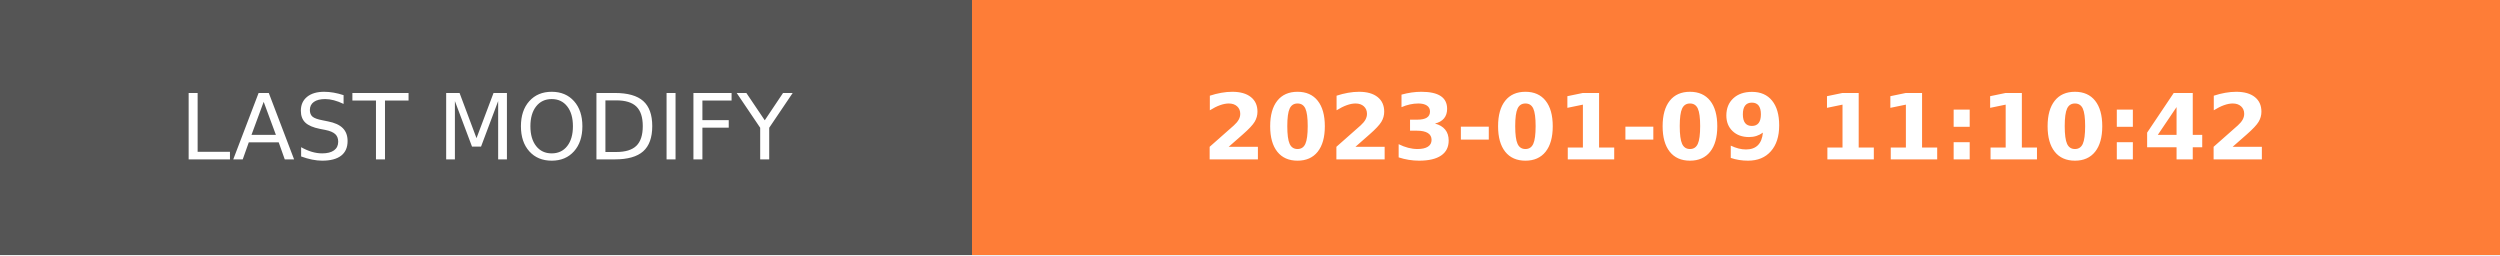
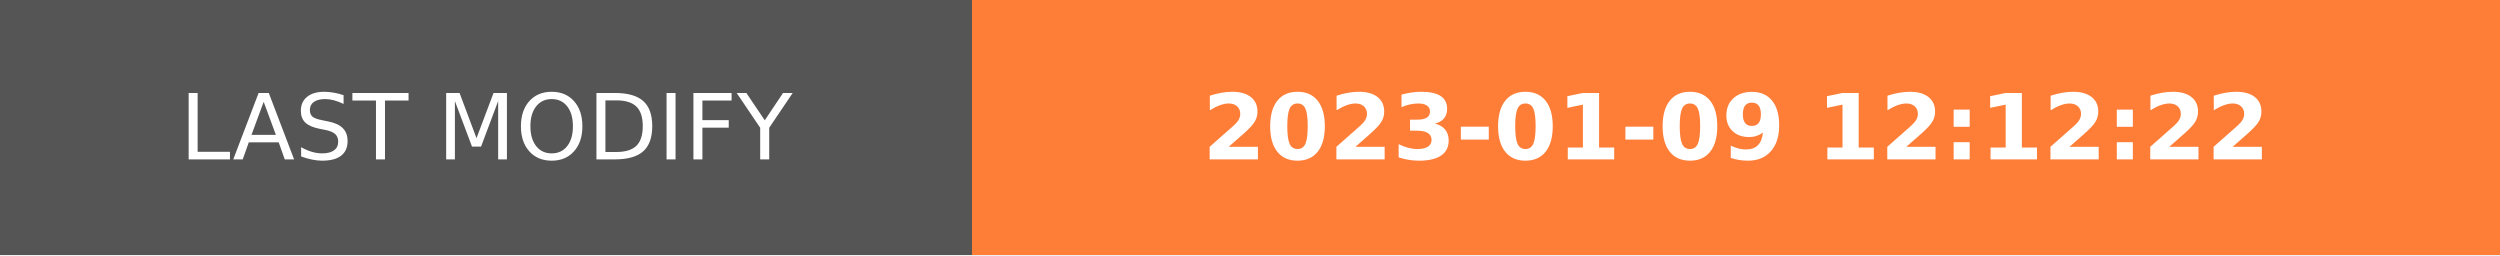
- <svg xmlns="http://www.w3.org/2000/svg" width="274.5" height="28" role="img" aria-label="LAST MODIFY: 2023-01-09 11:10:42">
+ <svg xmlns="http://www.w3.org/2000/svg" width="274.5" height="28" role="img" aria-label="LAST MODIFY: 2023-01-09 12:12:22">
  <g shape-rendering="crispEdges">
    <rect width="106.75" height="28" fill="#555" />
    <rect x="106.75" width="167.75" height="28" fill="#fe7d37" />
  </g>
  <g fill="#fff" text-anchor="middle" font-family="Verdana,Geneva,DejaVu Sans,sans-serif" text-rendering="geometricPrecision" font-size="100">
    <text transform="scale(.1)" x="533.75" y="175" textLength="827.5" fill="#fff">LAST MODIFY</text>
-     <text transform="scale(.1)" x="1906.25" y="175" textLength="1437.5" fill="#fff" font-weight="bold">2023-01-09 11:10:42</text>
+     <text transform="scale(.1)" x="1906.25" y="175" textLength="1437.5" fill="#fff" font-weight="bold">2023-01-09 12:12:22</text>
  </g>
</svg>
